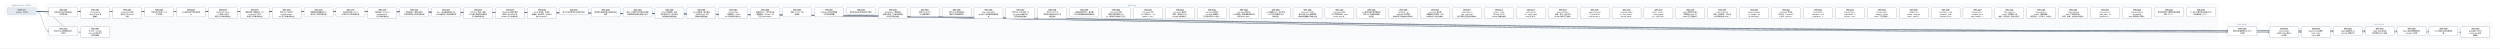
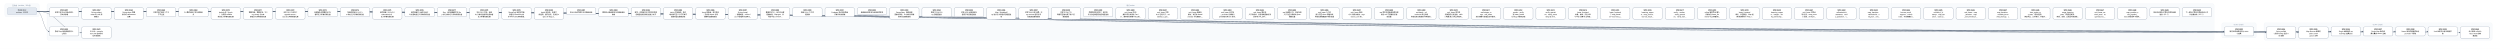
- <svg xmlns="http://www.w3.org/2000/svg" width="20688" height="400" viewBox="0 0 20688 400" font-family="PingFang SC, Microsoft YaHei, sans-serif">
+ <svg xmlns="http://www.w3.org/2000/svg" width="20424" height="400" viewBox="0 0 20424 400" font-family="PingFang SC, Microsoft YaHei, sans-serif">
  <defs>
    <marker id="arrow" viewBox="0 0 10 10" refX="9" refY="5" markerWidth="7" markerHeight="7" orient="auto-start-reverse">
      <path d="M0,0 L10,5 L0,10 z" fill="#475569" />
    </marker>
  </defs>
-   <rect width="20688" height="400" fill="#ffffff" />
+   <rect width="20424" height="400" fill="#ffffff" />
  <rect x="40" y="30" width="280" height="106" rx="12" fill="#f8fafc" stroke="#e2e8f0" />
-   <text x="180" y="50" text-anchor="middle" font-size="13" fill="#64748b">已完成（archive，358 份）</text>
-   <rect x="384" y="30" width="17968" height="298" rx="12" fill="#f8fafc" stroke="#e2e8f0" />
-   <text x="9368" y="50" text-anchor="middle" font-size="13" fill="#64748b">现行 active</text>
-   <rect x="18416" y="186" width="280" height="124" rx="12" fill="#f8fafc" stroke="#e2e8f0" />
-   <text x="18556" y="206" text-anchor="middle" font-size="13" fill="#64748b">v0.43（draft）</text>
-   <rect x="18760" y="186" width="1864" height="142" rx="12" fill="#f8fafc" stroke="#e2e8f0" />
-   <text x="19692" y="206" text-anchor="middle" font-size="13" fill="#64748b">v0.44（draft）</text>
-   <path d="M 300 92 C 9368 92, 9368 257, 18436 257" fill="none" stroke="#475569" stroke-width="1.5" marker-end="url(#arrow)" />
+   <text x="180" y="50" text-anchor="middle" font-size="13" fill="#64748b">已完成（archive，359 份）</text>
+   <rect x="384" y="30" width="17704" height="298" rx="12" fill="#f8fafc" stroke="#e2e8f0" />
+   <text x="9236" y="50" text-anchor="middle" font-size="13" fill="#64748b">现行 active</text>
+   <rect x="18152" y="186" width="280" height="124" rx="12" fill="#f8fafc" stroke="#e2e8f0" />
+   <text x="18292" y="206" text-anchor="middle" font-size="13" fill="#64748b">v0.43（draft）</text>
+   <rect x="18496" y="186" width="1864" height="142" rx="12" fill="#f8fafc" stroke="#e2e8f0" />
+   <text x="19428" y="206" text-anchor="middle" font-size="13" fill="#64748b">v0.44（draft）</text>
+   <path d="M 300 92 C 9236 92, 9236 257, 18172 257" fill="none" stroke="#475569" stroke-width="1.5" marker-end="url(#arrow)" />
  <path d="M 300 92 C 352 92, 352 257, 404 257" fill="none" stroke="#475569" stroke-width="1.5" marker-end="url(#arrow)" />
+   <path d="M 300 92 C 9408 92, 9408 266, 18516 266" fill="none" stroke="#475569" stroke-width="1.5" marker-end="url(#arrow)" />
  <path d="M 300 92 C 9540 92, 9540 266, 18780 266" fill="none" stroke="#475569" stroke-width="1.5" marker-end="url(#arrow)" />
-   <path d="M 300 92 C 9672 92, 9672 266, 19044 266" fill="none" stroke="#475569" stroke-width="1.5" marker-end="url(#arrow)" />
+   <path d="M 300 92 C 9672 92, 9672 257, 19044 257" fill="none" stroke="#475569" stroke-width="1.5" marker-end="url(#arrow)" />
  <path d="M 300 92 C 9804 92, 9804 257, 19308 257" fill="none" stroke="#475569" stroke-width="1.5" marker-end="url(#arrow)" />
  <path d="M 300 92 C 9936 92, 9936 257, 19572 257" fill="none" stroke="#475569" stroke-width="1.5" marker-end="url(#arrow)" />
  <path d="M 300 92 C 10068 92, 10068 257, 19836 257" fill="none" stroke="#475569" stroke-width="1.5" marker-end="url(#arrow)" />
-   <path d="M 300 92 C 10200 92, 10200 257, 20100 257" fill="none" stroke="#475569" stroke-width="1.5" marker-end="url(#arrow)" />
-   <path d="M 300 92 C 10332 92, 10332 266, 20364 266" fill="none" stroke="#475569" stroke-width="1.5" marker-end="url(#arrow)" />
+   <path d="M 300 92 C 10200 92, 10200 266, 20100 266" fill="none" stroke="#475569" stroke-width="1.5" marker-end="url(#arrow)" />
  <path d="M 300 92 C 484 92, 484 266, 668 266" fill="none" stroke="#475569" stroke-width="1.5" marker-end="url(#arrow)" />
  <rect x="404" y="64" width="240" height="74" rx="10" fill="#ffffff" stroke="#64748b" stroke-width="1.5" />
  <text x="524" y="87" text-anchor="middle" font-size="13" font-weight="600">SPEC-0291</text>
  <text x="524" y="105" text-anchor="middle" font-size="13">非空只读 Map 构造与插入</text>
  <text x="524" y="123" text-anchor="middle" font-size="13">序共享存储</text>
-   <rect x="18436" y="220" width="240" height="74" rx="10" fill="#ffffff" stroke="#64748b" stroke-width="1.5" />
-   <text x="18556" y="243" text-anchor="middle" font-size="13" font-weight="600">SPEC-0292</text>
-   <text x="18556" y="261" text-anchor="middle" font-size="13">链内立即消费序列与 owne</text>
-   <text x="18556" y="279" text-anchor="middle" font-size="13">d 结果</text>
+   <rect x="18172" y="220" width="240" height="74" rx="10" fill="#ffffff" stroke="#64748b" stroke-width="1.5" />
+   <text x="18292" y="243" text-anchor="middle" font-size="13" font-weight="600">SPEC-0292</text>
+   <text x="18292" y="261" text-anchor="middle" font-size="13">链内立即消费序列与 owne</text>
+   <text x="18292" y="279" text-anchor="middle" font-size="13">d 结果</text>
  <rect x="404" y="220" width="240" height="74" rx="10" fill="#ffffff" stroke="#64748b" stroke-width="1.5" />
  <text x="524" y="243" text-anchor="middle" font-size="13" font-weight="600">SPEC-0333</text>
  <text x="524" y="261" text-anchor="middle" font-size="13">静态 Map 返回调用的双入</text>
  <text x="524" y="279" text-anchor="middle" font-size="13">口闭合</text>
+   <rect x="18516" y="220" width="240" height="92" rx="10" fill="#ffffff" stroke="#64748b" stroke-width="1.5" />
+   <text x="18636" y="243" text-anchor="middle" font-size="13" font-weight="600">SPEC-0334</text>
+   <text x="18636" y="261" text-anchor="middle" font-size="13">String nullabl</text>
+   <text x="18636" y="279" text-anchor="middle" font-size="13">e 表示与 Map 组合 A</text>
+   <text x="18636" y="297" text-anchor="middle" font-size="13">BI 前置</text>
  <rect x="18780" y="220" width="240" height="92" rx="10" fill="#ffffff" stroke="#64748b" stroke-width="1.5" />
-   <text x="18900" y="243" text-anchor="middle" font-size="13" font-weight="600">SPEC-0334</text>
-   <text x="18900" y="261" text-anchor="middle" font-size="13">String nullabl</text>
-   <text x="18900" y="279" text-anchor="middle" font-size="13">e 表示与 Map 组合 A</text>
-   <text x="18900" y="297" text-anchor="middle" font-size="13">BI 前置</text>
-   <rect x="19044" y="220" width="240" height="92" rx="10" fill="#ffffff" stroke="#64748b" stroke-width="1.5" />
-   <text x="19164" y="243" text-anchor="middle" font-size="13" font-weight="600">SPEC-0335</text>
-   <text x="19164" y="261" text-anchor="middle" font-size="13">Map Borrow 结果的</text>
-   <text x="19164" y="279" text-anchor="middle" font-size="13"> caller contin</text>
-   <text x="19164" y="297" text-anchor="middle" font-size="13">uation 证明</text>
+   <text x="18900" y="243" text-anchor="middle" font-size="13" font-weight="600">SPEC-0335</text>
+   <text x="18900" y="261" text-anchor="middle" font-size="13">Map Borrow 结果的</text>
+   <text x="18900" y="279" text-anchor="middle" font-size="13"> caller contin</text>
+   <text x="18900" y="297" text-anchor="middle" font-size="13">uation 证明</text>
+   <rect x="19044" y="220" width="240" height="74" rx="10" fill="#ffffff" stroke="#64748b" stroke-width="1.5" />
+   <text x="19164" y="243" text-anchor="middle" font-size="13" font-weight="600">SPEC-0336</text>
+   <text x="19164" y="261" text-anchor="middle" font-size="13">Single 函数值的 ow</text>
+   <text x="19164" y="279" text-anchor="middle" font-size="13">ned Map 结果交付</text>
  <rect x="19308" y="220" width="240" height="74" rx="10" fill="#ffffff" stroke="#64748b" stroke-width="1.5" />
-   <text x="19428" y="243" text-anchor="middle" font-size="13" font-weight="600">SPEC-0336</text>
-   <text x="19428" y="261" text-anchor="middle" font-size="13">Single 函数值的 ow</text>
-   <text x="19428" y="279" text-anchor="middle" font-size="13">ned Map 结果交付</text>
+   <text x="19428" y="243" text-anchor="middle" font-size="13" font-weight="600">SPEC-0337</text>
+   <text x="19428" y="261" text-anchor="middle" font-size="13">Single Map 条件结</text>
+   <text x="19428" y="279" text-anchor="middle" font-size="13">果与重绑 owner 运输</text>
  <rect x="19572" y="220" width="240" height="74" rx="10" fill="#ffffff" stroke="#64748b" stroke-width="1.5" />
-   <text x="19692" y="243" text-anchor="middle" font-size="13" font-weight="600">SPEC-0337</text>
-   <text x="19692" y="261" text-anchor="middle" font-size="13">Single Map 条件结</text>
-   <text x="19692" y="279" text-anchor="middle" font-size="13">果与重绑 owner 运输</text>
+   <text x="19692" y="243" text-anchor="middle" font-size="13" font-weight="600">SPEC-0338</text>
+   <text x="19692" y="261" text-anchor="middle" font-size="13">Never 条件的普通求值与</text>
+   <text x="19692" y="279" text-anchor="middle" font-size="13"> provider 不获取</text>
  <rect x="19836" y="220" width="240" height="74" rx="10" fill="#ffffff" stroke="#64748b" stroke-width="1.5" />
-   <text x="19956" y="243" text-anchor="middle" font-size="13" font-weight="600">SPEC-0338</text>
-   <text x="19956" y="261" text-anchor="middle" font-size="13">Never 条件的普通求值与</text>
-   <text x="19956" y="279" text-anchor="middle" font-size="13"> provider 不获取</text>
-   <rect x="20100" y="220" width="240" height="74" rx="10" fill="#ffffff" stroke="#64748b" stroke-width="1.5" />
-   <text x="20220" y="243" text-anchor="middle" font-size="13" font-weight="600">SPEC-0339</text>
-   <text x="20220" y="261" text-anchor="middle" font-size="13">Unit 值实参与待决调用求</text>
-   <text x="20220" y="279" text-anchor="middle" font-size="13">值</text>
-   <rect x="20364" y="220" width="240" height="92" rx="10" fill="#ffffff" stroke="#64748b" stroke-width="1.5" />
-   <text x="20484" y="243" text-anchor="middle" font-size="13" font-weight="600">SPEC-0340</text>
-   <text x="20484" y="261" text-anchor="middle" font-size="13">名义类型 nullable </text>
-   <text x="20484" y="279" text-anchor="middle" font-size="13">retest view 的普</text>
-   <text x="20484" y="297" text-anchor="middle" font-size="13">通读取</text>
+   <text x="19956" y="243" text-anchor="middle" font-size="13" font-weight="600">SPEC-0339</text>
+   <text x="19956" y="261" text-anchor="middle" font-size="13">Unit 值实参与待决调用求</text>
+   <text x="19956" y="279" text-anchor="middle" font-size="13">值</text>
+   <rect x="20100" y="220" width="240" height="92" rx="10" fill="#ffffff" stroke="#64748b" stroke-width="1.5" />
+   <text x="20220" y="243" text-anchor="middle" font-size="13" font-weight="600">SPEC-0340</text>
+   <text x="20220" y="261" text-anchor="middle" font-size="13">名义类型 nullable </text>
+   <text x="20220" y="279" text-anchor="middle" font-size="13">retest view 的普</text>
+   <text x="20220" y="297" text-anchor="middle" font-size="13">通读取</text>
  <rect x="668" y="220" width="240" height="92" rx="10" fill="#ffffff" stroke="#64748b" stroke-width="1.5" />
  <text x="788" y="243" text-anchor="middle" font-size="13" font-weight="600">SPEC-0341</text>
  <text x="788" y="261" text-anchor="middle" font-size="13">D10 统一 compila</text>
  <text x="788" y="279" text-anchor="middle" font-size="13">tion-unit 检查与代</text>
  <text x="788" y="297" text-anchor="middle" font-size="13">码生成管线</text>
  <rect x="668" y="64" width="240" height="92" rx="10" fill="#ffffff" stroke="#64748b" stroke-width="1.5" />
  <text x="788" y="87" text-anchor="middle" font-size="13" font-weight="600">SPEC-0357</text>
  <text x="788" y="105" text-anchor="middle" font-size="13">String subject</text>
  <text x="788" y="123" text-anchor="middle" font-size="13"> when 的 Unit 清</text>
  <text x="788" y="141" text-anchor="middle" font-size="13">理事实</text>
  <rect x="932" y="64" width="240" height="92" rx="10" fill="#ffffff" stroke="#64748b" stroke-width="1.5" />
  <text x="1052" y="87" text-anchor="middle" font-size="13" font-weight="600">SPEC-0360</text>
  <text x="1052" y="105" text-anchor="middle" font-size="13">String when 清理</text>
  <text x="1052" y="123" text-anchor="middle" font-size="13">事实的 refinement</text>
  <text x="1052" y="141" text-anchor="middle" font-size="13"> 消费</text>
  <rect x="1196" y="64" width="240" height="74" rx="10" fill="#ffffff" stroke="#64748b" stroke-width="1.5" />
  <text x="1316" y="87" text-anchor="middle" font-size="13" font-weight="600">SPEC-0368</text>
  <text x="1316" y="105" text-anchor="middle" font-size="13">可信文本扩展与 UTF-8 </text>
  <text x="1316" y="123" text-anchor="middle" font-size="13">字节往返</text>
  <rect x="1460" y="64" width="240" height="74" rx="10" fill="#ffffff" stroke="#64748b" stroke-width="1.5" />
  <text x="1580" y="87" text-anchor="middle" font-size="13" font-weight="600">SPEC-0369</text>
  <text x="1580" y="105" text-anchor="middle" font-size="13">CLI 最终调试产物与源码断</text>
  <text x="1580" y="123" text-anchor="middle" font-size="13">点</text>
  <rect x="1724" y="64" width="240" height="92" rx="10" fill="#ffffff" stroke="#64748b" stroke-width="1.5" />
  <text x="1844" y="87" text-anchor="middle" font-size="13" font-weight="600">SPEC-0370</text>
  <text x="1844" y="105" text-anchor="middle" font-size="13">lambda 体（thunk</text>
  <text x="1844" y="123" text-anchor="middle" font-size="13">）与局部 callable </text>
  <text x="1844" y="141" text-anchor="middle" font-size="13">绑定迁入所有权细化层</text>
  <rect x="1988" y="64" width="240" height="92" rx="10" fill="#ffffff" stroke="#64748b" stroke-width="1.5" />
  <text x="2108" y="87" text-anchor="middle" font-size="13" font-weight="600">SPEC-0371</text>
  <text x="2108" y="105" text-anchor="middle" font-size="13">整数内建、整数区间、Stri</text>
  <text x="2108" y="123" text-anchor="middle" font-size="13">ng.clone() 与文本</text>
  <text x="2108" y="141" text-anchor="middle" font-size="13">原语迁入所有权细化层</text>
  <rect x="2252" y="64" width="240" height="92" rx="10" fill="#ffffff" stroke="#64748b" stroke-width="1.5" />
  <text x="2372" y="87" text-anchor="middle" font-size="13" font-weight="600">SPEC-0372</text>
  <text x="2372" y="105" text-anchor="middle" font-size="13">泛型 class 与泛型 C</text>
  <text x="2372" y="123" text-anchor="middle" font-size="13">opyable enum c</text>
  <text x="2372" y="141" text-anchor="middle" font-size="13">lass 迁入所有权细化层</text>
  <rect x="2516" y="64" width="240" height="74" rx="10" fill="#ffffff" stroke="#64748b" stroke-width="1.5" />
  <text x="2636" y="87" text-anchor="middle" font-size="13" font-weight="600">SPEC-0373</text>
  <text x="2636" y="105" text-anchor="middle" font-size="13">局部解构与整数区间 for </text>
  <text x="2636" y="123" text-anchor="middle" font-size="13">循环迁入所有权细化层</text>
  <rect x="2780" y="64" width="240" height="74" rx="10" fill="#ffffff" stroke="#64748b" stroke-width="1.5" />
  <text x="2900" y="87" text-anchor="middle" font-size="13" font-weight="600">SPEC-0374</text>
  <text x="2900" y="105" text-anchor="middle" font-size="13">所有权原语与 const v</text>
  <text x="2900" y="123" text-anchor="middle" font-size="13">al 物化迁入所有权细化层</text>
  <rect x="3044" y="64" width="240" height="92" rx="10" fill="#ffffff" stroke="#64748b" stroke-width="1.5" />
  <text x="3164" y="87" text-anchor="middle" font-size="13" font-weight="600">SPEC-0375</text>
  <text x="3164" y="105" text-anchor="middle" font-size="13">顺序容器（Array/Lis</text>
  <text x="3164" y="123" text-anchor="middle" font-size="13">t/MutableList）</text>
  <text x="3164" y="141" text-anchor="middle" font-size="13">迁入所有权细化层</text>
  <rect x="3308" y="64" width="240" height="74" rx="10" fill="#ffffff" stroke="#64748b" stroke-width="1.5" />
  <text x="3428" y="87" text-anchor="middle" font-size="13" font-weight="600">SPEC-0376</text>
  <text x="3428" y="105" text-anchor="middle" font-size="13">顺序容器 for 遍历与运行</text>
  <text x="3428" y="123" text-anchor="middle" font-size="13">时长度构造迁入所有权细化层</text>
  <rect x="3572" y="64" width="240" height="74" rx="10" fill="#ffffff" stroke="#64748b" stroke-width="1.5" />
  <text x="3692" y="87" text-anchor="middle" font-size="13" font-weight="600">SPEC-0377</text>
  <text x="3692" y="105" text-anchor="middle" font-size="13">Box、递归装箱枚举与 Ma</text>
  <text x="3692" y="123" text-anchor="middle" font-size="13">p 核心操作迁入所有权细化层</text>
  <rect x="3836" y="64" width="240" height="92" rx="10" fill="#ffffff" stroke="#64748b" stroke-width="1.5" />
  <text x="3956" y="87" text-anchor="middle" font-size="13" font-weight="600">SPEC-0378</text>
  <text x="3956" y="105" text-anchor="middle" font-size="13">复合 class 字段、通用</text>
  <text x="3956" y="123" text-anchor="middle" font-size="13"> Rc 负载与智能窄化接收者</text>
  <text x="3956" y="141" text-anchor="middle" font-size="13">迁入所有权细化层</text>
  <rect x="4100" y="64" width="240" height="92" rx="10" fill="#ffffff" stroke="#64748b" stroke-width="1.5" />
  <text x="4220" y="87" text-anchor="middle" font-size="13" font-weight="600">SPEC-0379</text>
  <text x="4220" y="105" text-anchor="middle" font-size="13">MoveOnly 局部可变重</text>
  <text x="4220" y="123" text-anchor="middle" font-size="13">赋值与 MoveOnly 枚</text>
  <text x="4220" y="141" text-anchor="middle" font-size="13">举 when 迁入所有权细…</text>
  <rect x="4364" y="64" width="240" height="92" rx="10" fill="#ffffff" stroke="#64748b" stroke-width="1.5" />
  <text x="4484" y="87" text-anchor="middle" font-size="13" font-weight="600">SPEC-0380</text>
  <text x="4484" y="105" text-anchor="middle" font-size="13">deinit 析构体、多层字</text>
  <text x="4484" y="123" text-anchor="middle" font-size="13">段借用、接口委托、无状态 o</text>
  <text x="4484" y="141" text-anchor="middle" font-size="13">bject 与 Map.w…</text>
  <rect x="4628" y="64" width="240" height="56" rx="10" fill="#ffffff" stroke="#64748b" stroke-width="1.5" />
  <text x="4748" y="87" text-anchor="middle" font-size="13" font-weight="600">SPEC-0381</text>
  <text x="4748" y="105" text-anchor="middle" font-size="13">默认分流边界修复与旧路径退休</text>
  <rect x="4892" y="64" width="240" height="74" rx="10" fill="#ffffff" stroke="#64748b" stroke-width="1.5" />
  <text x="5012" y="87" text-anchor="middle" font-size="13" font-weight="600">SPEC-0383</text>
  <text x="5012" y="105" text-anchor="middle" font-size="13">最终默认路由收敛与旧路径退休</text>
  <text x="5012" y="123" text-anchor="middle" font-size="13">收尾</text>
  <rect x="5156" y="64" width="240" height="74" rx="10" fill="#ffffff" stroke="#64748b" stroke-width="1.5" />
  <text x="5276" y="87" text-anchor="middle" font-size="13" font-weight="600">SPEC-0384</text>
  <text x="5276" y="105" text-anchor="middle" font-size="13">枚举、非空断言与可变列表变更</text>
  <text x="5276" y="123" text-anchor="middle" font-size="13">旧路径退役及细化层准入补齐</text>
  <rect x="5420" y="64" width="240" height="92" rx="10" fill="#ffffff" stroke="#64748b" stroke-width="1.5" />
  <text x="5540" y="87" text-anchor="middle" font-size="13" font-weight="600">SPEC-0385</text>
  <text x="5540" y="105" text-anchor="middle" font-size="13">deinit 字段借用、独立</text>
  <text x="5540" y="123" text-anchor="middle" font-size="13">堆对象可空 if 与字符串字</text>
  <text x="5540" y="141" text-anchor="middle" font-size="13">段接收者旧路径退役</text>
  <rect x="5684" y="64" width="240" height="92" rx="10" fill="#ffffff" stroke="#64748b" stroke-width="1.5" />
  <text x="5804" y="87" text-anchor="middle" font-size="13" font-weight="600">SPEC-0386</text>
  <text x="5804" y="105" text-anchor="middle" font-size="13">Inout 接收者、接口委托</text>
  <text x="5804" y="123" text-anchor="middle" font-size="13">、无状态 object 与局</text>
  <text x="5804" y="141" text-anchor="middle" font-size="13">部解构旧路径退役</text>
  <rect x="5948" y="64" width="240" height="92" rx="10" fill="#ffffff" stroke="#64748b" stroke-width="1.5" />
  <text x="6068" y="87" text-anchor="middle" font-size="13" font-weight="600">SPEC-0387</text>
  <text x="6068" y="105" text-anchor="middle" font-size="13">String.clone()</text>
  <text x="6068" y="123" text-anchor="middle" font-size="13">、装箱构造、value cl</text>
  <text x="6068" y="141" text-anchor="middle" font-size="13">ass 字段借用与通用 w…</text>
  <rect x="6212" y="64" width="240" height="92" rx="10" fill="#ffffff" stroke="#64748b" stroke-width="1.5" />
  <text x="6332" y="87" text-anchor="middle" font-size="13" font-weight="600">SPEC-0388</text>
  <text x="6332" y="105" text-anchor="middle" font-size="13">数值区间 for、运行时长度</text>
  <text x="6332" y="123" text-anchor="middle" font-size="13">容器构造、Map.get、非</text>
  <text x="6332" y="141" text-anchor="middle" font-size="13">可空 Map.consum…</text>
  <rect x="6476" y="64" width="240" height="74" rx="10" fill="#ffffff" stroke="#64748b" stroke-width="1.5" />
  <text x="6596" y="87" text-anchor="middle" font-size="13" font-weight="600">SPEC-0390</text>
  <text x="6596" y="105" text-anchor="middle" font-size="13">预置 Linux CI 工具</text>
  <text x="6596" y="123" text-anchor="middle" font-size="13">链镜像</text>
  <rect x="6740" y="64" width="240" height="74" rx="10" fill="#ffffff" stroke="#64748b" stroke-width="1.5" />
  <text x="6860" y="87" text-anchor="middle" font-size="13" font-weight="600">SPEC-0391</text>
  <text x="6860" y="105" text-anchor="middle" font-size="13">Codegen 测试诊断落盘</text>
  <text x="6860" y="123" text-anchor="middle" font-size="13">与有界失败摘要</text>
  <rect x="7004" y="64" width="240" height="56" rx="10" fill="#ffffff" stroke="#64748b" stroke-width="1.5" />
  <text x="7124" y="87" text-anchor="middle" font-size="13" font-weight="600">SPEC-0392</text>
  <text x="7124" y="105" text-anchor="middle" font-size="13">编译器分层复审与前端合同修复</text>
  <rect x="7268" y="64" width="240" height="92" rx="10" fill="#ffffff" stroke="#64748b" stroke-width="1.5" />
  <text x="7388" y="87" text-anchor="middle" font-size="13" font-weight="600">SPEC-0393</text>
  <text x="7388" y="105" text-anchor="middle" font-size="13">RangeView、借用结果</text>
  <text x="7388" y="123" text-anchor="middle" font-size="13">函数与绑定、Rc 操作及带捕</text>
  <text x="7388" y="141" text-anchor="middle" font-size="13">获闭包旧路径退役</text>
  <rect x="7532" y="64" width="240" height="74" rx="10" fill="#ffffff" stroke="#64748b" stroke-width="1.5" />
  <text x="7652" y="87" text-anchor="middle" font-size="13" font-weight="600">SPEC-0394</text>
  <text x="7652" y="105" text-anchor="middle" font-size="13">直接 String.clon</text>
  <text x="7652" y="123" text-anchor="middle" font-size="13">e() 旧路径退役</text>
  <rect x="7796" y="64" width="240" height="74" rx="10" fill="#ffffff" stroke="#64748b" stroke-width="1.5" />
  <text x="7916" y="87" text-anchor="middle" font-size="13" font-weight="600">SPEC-0395</text>
  <text x="7916" y="105" text-anchor="middle" font-size="13">可空 while 证明视图与</text>
  <text x="7916" y="123" text-anchor="middle" font-size="13">借用子项旧路径退役</text>
  <rect x="8060" y="64" width="240" height="92" rx="10" fill="#ffffff" stroke="#64748b" stroke-width="1.5" />
  <text x="8180" y="87" text-anchor="middle" font-size="13" font-weight="600">SPEC-0396</text>
  <text x="8180" y="105" text-anchor="middle" font-size="13">Map / MutableM</text>
  <text x="8180" y="123" text-anchor="middle" font-size="13">ap 迭代与关联延续旧路径退</text>
  <text x="8180" y="141" text-anchor="middle" font-size="13">役</text>
  <rect x="8324" y="64" width="240" height="92" rx="10" fill="#ffffff" stroke="#64748b" stroke-width="1.5" />
  <text x="8444" y="87" text-anchor="middle" font-size="13" font-weight="600">SPEC-0397</text>
  <text x="8444" y="105" text-anchor="middle" font-size="13">可空 Map 分支/消费、M</text>
  <text x="8444" y="123" text-anchor="middle" font-size="13">ap.remove 借用与闭</text>
  <text x="8444" y="141" text-anchor="middle" font-size="13">包回退旧路径退役</text>
  <rect x="8588" y="64" width="240" height="92" rx="10" fill="#ffffff" stroke="#64748b" stroke-width="1.5" />
  <text x="8708" y="87" text-anchor="middle" font-size="13" font-weight="600">SPEC-0398</text>
  <text x="8708" y="105" text-anchor="middle" font-size="13">可空 String if 与</text>
  <text x="8708" y="123" text-anchor="middle" font-size="13">同根可空堆对象字段 if 旧</text>
  <text x="8708" y="141" text-anchor="middle" font-size="13">路径退役</text>
  <rect x="8852" y="64" width="240" height="74" rx="10" fill="#ffffff" stroke="#64748b" stroke-width="1.5" />
  <text x="8972" y="87" text-anchor="middle" font-size="13" font-weight="600">SPEC-0399</text>
  <text x="8972" y="105" text-anchor="middle" font-size="13">同根堆对象可空 if、接口委</text>
  <text x="8972" y="123" text-anchor="middle" font-size="13">托与混合兼容回退旧路径退役</text>
  <rect x="9116" y="64" width="240" height="92" rx="10" fill="#ffffff" stroke="#64748b" stroke-width="1.5" />
  <text x="9236" y="87" text-anchor="middle" font-size="13" font-weight="600">SPEC-0400</text>
  <text x="9236" y="105" text-anchor="middle" font-size="13">unit_lower 区间/</text>
  <text x="9236" y="123" text-anchor="middle" font-size="13">捕获/闭包来源死 Carri</text>
  <text x="9236" y="141" text-anchor="middle" font-size="13">er、调用帧冗余槽与守卫测…</text>
  <rect x="9380" y="64" width="240" height="92" rx="10" fill="#ffffff" stroke="#64748b" stroke-width="1.5" />
  <text x="9500" y="87" text-anchor="middle" font-size="13" font-weight="600">SPEC-0401</text>
  <text x="9500" y="105" text-anchor="middle" font-size="13">unit_lower 可空 </text>
  <text x="9500" y="123" text-anchor="middle" font-size="13">Rc if 证明入口、val</text>
  <text x="9500" y="141" text-anchor="middle" font-size="13">idated_rc_ope…</text>
  <rect x="9644" y="64" width="240" height="92" rx="10" fill="#ffffff" stroke="#64748b" stroke-width="1.5" />
  <text x="9764" y="87" text-anchor="middle" font-size="13" font-weight="600">SPEC-0402</text>
  <text x="9764" y="105" text-anchor="middle" font-size="13">unit_lower 遗留壳</text>
  <text x="9764" y="123" text-anchor="middle" font-size="13">模块、单变体 Iterati</text>
  <text x="9764" y="141" text-anchor="middle" font-size="13">onState 与死辅助入…</text>
  <rect x="9908" y="64" width="240" height="92" rx="10" fill="#ffffff" stroke="#64748b" stroke-width="1.5" />
  <text x="10028" y="87" text-anchor="middle" font-size="13" font-weight="600">SPEC-0403</text>
  <text x="10028" y="105" text-anchor="middle" font-size="13">unit_lower 死字段</text>
  <text x="10028" y="123" text-anchor="middle" font-size="13">、provider 死辅助入</text>
  <text x="10028" y="141" text-anchor="middle" font-size="13">口与测试专用 ssa 支持…</text>
  <rect x="10172" y="64" width="240" height="92" rx="10" fill="#ffffff" stroke="#64748b" stroke-width="1.5" />
  <text x="10292" y="87" text-anchor="middle" font-size="13" font-weight="600">SPEC-0404</text>
  <text x="10292" y="105" text-anchor="middle" font-size="13">unit_lower 剩余单</text>
  <text x="10292" y="123" text-anchor="middle" font-size="13">入口壳模块、重复辅助函数与测</text>
  <text x="10292" y="141" text-anchor="middle" font-size="13">试专用 unit_plan…</text>
  <rect x="10436" y="64" width="240" height="92" rx="10" fill="#ffffff" stroke="#64748b" stroke-width="1.5" />
  <text x="10556" y="87" text-anchor="middle" font-size="13" font-weight="600">SPEC-0405</text>
  <text x="10556" y="105" text-anchor="middle" font-size="13">ssa 死辅助入口、测试专用</text>
  <text x="10556" y="123" text-anchor="middle" font-size="13">入口门控与跨模块 Span </text>
  <text x="10556" y="141" text-anchor="middle" font-size="13">辅助去重</text>
  <rect x="10700" y="64" width="240" height="92" rx="10" fill="#ffffff" stroke="#64748b" stroke-width="1.5" />
  <text x="10820" y="87" text-anchor="middle" font-size="13" font-weight="600">SPEC-0406</text>
  <text x="10820" y="105" text-anchor="middle" font-size="13">unit_lower 入口交</text>
  <text x="10820" y="123" text-anchor="middle" font-size="13">接与可空 when 清理壳模</text>
  <text x="10820" y="141" text-anchor="middle" font-size="13">块收敛及整数算子映射去重</text>
  <rect x="10964" y="64" width="240" height="92" rx="10" fill="#ffffff" stroke="#64748b" stroke-width="1.5" />
  <text x="11084" y="87" text-anchor="middle" font-size="13" font-weight="600">SPEC-0407</text>
  <text x="11084" y="105" text-anchor="middle" font-size="13">unit_lower 析构/</text>
  <text x="11084" y="123" text-anchor="middle" font-size="13">CFG 壳模块收敛、expr</text>
  <text x="11084" y="141" text-anchor="middle" font-size="13">ession_core 测…</text>
  <rect x="11228" y="64" width="240" height="92" rx="10" fill="#ffffff" stroke="#64748b" stroke-width="1.5" />
  <text x="11348" y="87" text-anchor="middle" font-size="13" font-weight="600">SPEC-0408</text>
  <text x="11348" y="105" text-anchor="middle" font-size="13">ssa 类型与源查询壳模块收</text>
  <text x="11348" y="123" text-anchor="middle" font-size="13">敛及 null 字面量判定辅</text>
  <text x="11348" y="141" text-anchor="middle" font-size="13">助去重</text>
  <rect x="11492" y="64" width="240" height="92" rx="10" fill="#ffffff" stroke="#64748b" stroke-width="1.5" />
  <text x="11612" y="87" text-anchor="middle" font-size="13" font-weight="600">SPEC-0409</text>
  <text x="11612" y="105" text-anchor="middle" font-size="13">ssa/deinit、ref</text>
  <text x="11612" y="123" text-anchor="middle" font-size="13">ine/build 凭证壳模</text>
  <text x="11612" y="141" text-anchor="middle" font-size="13">块收敛及冗余路由/作用域状…</text>
  <rect x="11756" y="64" width="240" height="92" rx="10" fill="#ffffff" stroke="#64748b" stroke-width="1.5" />
  <text x="11876" y="87" text-anchor="middle" font-size="13" font-weight="600">SPEC-0410</text>
  <text x="11876" y="105" text-anchor="middle" font-size="13">unit_lower 接口委</text>
  <text x="11876" y="123" text-anchor="middle" font-size="13">托兼容死分支退役、refin</text>
  <text x="11876" y="141" text-anchor="middle" font-size="13">e 构建/准入/凭证壳模块…</text>
  <rect x="12020" y="64" width="240" height="92" rx="10" fill="#ffffff" stroke="#64748b" stroke-width="1.5" />
  <text x="12140" y="87" text-anchor="middle" font-size="13" font-weight="600">SPEC-0411</text>
  <text x="12140" y="105" text-anchor="middle" font-size="13">ssa/integer_ra</text>
  <text x="12140" y="123" text-anchor="middle" font-size="13">nge、unit_lower</text>
  <text x="12140" y="141" text-anchor="middle" font-size="13"> 迭代清理与空值比较壳模块…</text>
  <rect x="12284" y="64" width="240" height="92" rx="10" fill="#ffffff" stroke="#64748b" stroke-width="1.5" />
  <text x="12404" y="87" text-anchor="middle" font-size="13" font-weight="600">SPEC-0412</text>
  <text x="12404" y="105" text-anchor="middle" font-size="13">render、verify </text>
  <text x="12404" y="123" text-anchor="middle" font-size="13">及 lower_fronte</text>
  <text x="12404" y="141" text-anchor="middle" font-size="13">nd Map 壳模块退役</text>
  <rect x="12548" y="64" width="240" height="92" rx="10" fill="#ffffff" stroke="#64748b" stroke-width="1.5" />
  <text x="12668" y="87" text-anchor="middle" font-size="13" font-weight="600">SPEC-0413</text>
  <text x="12668" y="105" text-anchor="middle" font-size="13">verify_operati</text>
  <text x="12668" y="123" text-anchor="middle" font-size="13">on、verify_owne</text>
  <text x="12668" y="141" text-anchor="middle" font-size="13">rship 及 verif…</text>
  <rect x="12812" y="64" width="240" height="92" rx="10" fill="#ffffff" stroke="#64748b" stroke-width="1.5" />
  <text x="12932" y="87" text-anchor="middle" font-size="13" font-weight="600">SPEC-0414</text>
  <text x="12932" y="105" text-anchor="middle" font-size="13">lower_frontend</text>
  <text x="12932" y="123" text-anchor="middle" font-size="13"> 标量、枚举、闭包 ABI </text>
  <text x="12932" y="141" text-anchor="middle" font-size="13">与 Map 消费/守卫壳模…</text>
  <rect x="13076" y="64" width="240" height="92" rx="10" fill="#ffffff" stroke="#64748b" stroke-width="1.5" />
  <text x="13196" y="87" text-anchor="middle" font-size="13" font-weight="600">SPEC-0415</text>
  <text x="13196" y="105" text-anchor="middle" font-size="13">lower_frontend</text>
  <text x="13196" y="123" text-anchor="middle" font-size="13"> 下 map_iterati</text>
  <text x="13196" y="141" text-anchor="middle" font-size="13">on 与 borrow_a…</text>
  <rect x="13340" y="64" width="240" height="92" rx="10" fill="#ffffff" stroke="#64748b" stroke-width="1.5" />
  <text x="13460" y="87" text-anchor="middle" font-size="13" font-weight="600">SPEC-0416</text>
  <text x="13460" y="105" text-anchor="middle" font-size="13">lowering_suppo</text>
  <text x="13460" y="123" text-anchor="middle" font-size="13">rt、map_source、</text>
  <text x="13460" y="141" text-anchor="middle" font-size="13">borrow_result…</text>
  <rect x="13604" y="64" width="240" height="92" rx="10" fill="#ffffff" stroke="#64748b" stroke-width="1.5" />
  <text x="13724" y="87" text-anchor="middle" font-size="13" font-weight="600">SPEC-0417</text>
  <text x="13724" y="105" text-anchor="middle" font-size="13">verify、render、</text>
  <text x="13724" y="123" text-anchor="middle" font-size="13">verify_operati</text>
  <text x="13724" y="141" text-anchor="middle" font-size="13">on、verify_own…</text>
  <rect x="13868" y="64" width="240" height="92" rx="10" fill="#ffffff" stroke="#64748b" stroke-width="1.5" />
  <text x="13988" y="87" text-anchor="middle" font-size="13" font-weight="600">SPEC-0418</text>
  <text x="13988" y="105" text-anchor="middle" font-size="13">refine 借用凭证/准入</text>
  <text x="13988" y="123" text-anchor="middle" font-size="13">壳模块及 lower_fro</text>
  <text x="13988" y="141" text-anchor="middle" font-size="13">ntend 守卫/容器/闭…</text>
  <rect x="14132" y="64" width="240" height="92" rx="10" fill="#ffffff" stroke="#64748b" stroke-width="1.5" />
  <text x="14252" y="87" text-anchor="middle" font-size="13" font-weight="600">SPEC-0419</text>
  <text x="14252" y="105" text-anchor="middle" font-size="13">lower_frontend</text>
  <text x="14252" y="123" text-anchor="middle" font-size="13"> 绑定、非空断言、Map 结</text>
  <text x="14252" y="141" text-anchor="middle" font-size="13">果/资源析构与 map_i…</text>
  <rect x="14396" y="64" width="240" height="92" rx="10" fill="#ffffff" stroke="#64748b" stroke-width="1.5" />
  <text x="14516" y="87" text-anchor="middle" font-size="13" font-weight="600">SPEC-0420</text>
  <text x="14516" y="105" text-anchor="middle" font-size="13">lowering_suppo</text>
  <text x="14516" y="123" text-anchor="middle" font-size="13">rt、integer、ver</text>
  <text x="14516" y="141" text-anchor="middle" font-size="13">ify_ownership…</text>
  <rect x="14660" y="64" width="240" height="92" rx="10" fill="#ffffff" stroke="#64748b" stroke-width="1.5" />
  <text x="14780" y="87" text-anchor="middle" font-size="13" font-weight="600">SPEC-0421</text>
  <text x="14780" y="105" text-anchor="middle" font-size="13">unit_lower 可空证</text>
  <text x="14780" y="123" text-anchor="middle" font-size="13">明/分支、map_sourc</text>
  <text x="14780" y="141" text-anchor="middle" font-size="13">e 交接、verify/m…</text>
  <rect x="14924" y="64" width="240" height="92" rx="10" fill="#ffffff" stroke="#64748b" stroke-width="1.5" />
  <text x="15044" y="87" text-anchor="middle" font-size="13" font-weight="600">SPEC-0422</text>
  <text x="15044" y="105" text-anchor="middle" font-size="13">refine/emit/st</text>
  <text x="15044" y="123" text-anchor="middle" font-size="13">atements、verif</text>
  <text x="15044" y="141" text-anchor="middle" font-size="13">y_operation、v…</text>
  <rect x="15188" y="64" width="240" height="92" rx="10" fill="#ffffff" stroke="#64748b" stroke-width="1.5" />
  <text x="15308" y="87" text-anchor="middle" font-size="13" font-weight="600">SPEC-0423</text>
  <text x="15308" y="105" text-anchor="middle" font-size="13">map_iteration、</text>
  <text x="15308" y="123" text-anchor="middle" font-size="13">refine/build、u</text>
  <text x="15308" y="141" text-anchor="middle" font-size="13">nit_plan、unit…</text>
  <rect x="15452" y="64" width="240" height="92" rx="10" fill="#ffffff" stroke="#64748b" stroke-width="1.5" />
  <text x="15572" y="87" text-anchor="middle" font-size="13" font-weight="600">SPEC-0424</text>
  <text x="15572" y="105" text-anchor="middle" font-size="13">borrow_result_</text>
  <text x="15572" y="123" text-anchor="middle" font-size="13">support、orches</text>
  <text x="15572" y="141" text-anchor="middle" font-size="13">trate、可空清理及 l…</text>
  <rect x="15716" y="64" width="240" height="92" rx="10" fill="#ffffff" stroke="#64748b" stroke-width="1.5" />
  <text x="15836" y="87" text-anchor="middle" font-size="13" font-weight="600">SPEC-0425</text>
  <text x="15836" y="105" text-anchor="middle" font-size="13">nullable_if_cl</text>
  <text x="15836" y="123" text-anchor="middle" font-size="13">eanup、map_iter</text>
  <text x="15836" y="141" text-anchor="middle" font-size="13">ation、outer_b…</text>
  <rect x="15980" y="64" width="240" height="92" rx="10" fill="#ffffff" stroke="#64748b" stroke-width="1.5" />
  <text x="16100" y="87" text-anchor="middle" font-size="13" font-weight="600">SPEC-0426</text>
  <text x="16100" y="105" text-anchor="middle" font-size="13">unit_lower、map</text>
  <text x="16100" y="123" text-anchor="middle" font-size="13">_iteration、map</text>
  <text x="16100" y="141" text-anchor="middle" font-size="13">_consume 及 un…</text>
  <rect x="16244" y="64" width="240" height="92" rx="10" fill="#ffffff" stroke="#64748b" stroke-width="1.5" />
  <text x="16364" y="87" text-anchor="middle" font-size="13" font-weight="600">SPEC-0427</text>
  <text x="16364" y="105" text-anchor="middle" font-size="13">map_iteration、</text>
  <text x="16364" y="123" text-anchor="middle" font-size="13">nullable_borro</text>
  <text x="16364" y="141" text-anchor="middle" font-size="13">wed_cleanup、r…</text>
  <rect x="16508" y="64" width="240" height="92" rx="10" fill="#ffffff" stroke="#64748b" stroke-width="1.5" />
-   <text x="16628" y="87" text-anchor="middle" font-size="13" font-weight="600">SPEC-0444</text>
+   <text x="16628" y="87" text-anchor="middle" font-size="13" font-weight="600">SPEC-0445</text>
  <text x="16628" y="105" text-anchor="middle" font-size="13">loan_region_ss</text>
-   <text x="16628" y="123" text-anchor="middle" font-size="13">a_tests 下观察器、接</text>
-   <text x="16628" y="141" text-anchor="middle" font-size="13">收者、具名借用、临时借用兄…</text>
+   <text x="16628" y="123" text-anchor="middle" font-size="13">a_tests 下临时借用、</text>
+   <text x="16628" y="141" text-anchor="middle" font-size="13">绑定凭证、父子探针、多临时…</text>
  <rect x="16772" y="64" width="240" height="92" rx="10" fill="#ffffff" stroke="#64748b" stroke-width="1.5" />
-   <text x="16892" y="87" text-anchor="middle" font-size="13" font-weight="600">SPEC-0445</text>
-   <text x="16892" y="105" text-anchor="middle" font-size="13">loan_region_ss</text>
-   <text x="16892" y="123" text-anchor="middle" font-size="13">a_tests 下临时借用、</text>
-   <text x="16892" y="141" text-anchor="middle" font-size="13">绑定凭证、父子探针、多临时…</text>
+   <text x="16892" y="87" text-anchor="middle" font-size="13" font-weight="600">SPEC-0446</text>
+   <text x="16892" y="105" text-anchor="middle" font-size="13">range_lowering</text>
+   <text x="16892" y="123" text-anchor="middle" font-size="13">_tests 下局部控制流、</text>
+   <text x="16892" y="141" text-anchor="middle" font-size="13">断言、支撑、比较边界及接收…</text>
  <rect x="17036" y="64" width="240" height="92" rx="10" fill="#ffffff" stroke="#64748b" stroke-width="1.5" />
-   <text x="17156" y="87" text-anchor="middle" font-size="13" font-weight="600">SPEC-0446</text>
-   <text x="17156" y="105" text-anchor="middle" font-size="13">range_lowering</text>
-   <text x="17156" y="123" text-anchor="middle" font-size="13">_tests 下局部控制流、</text>
-   <text x="17156" y="141" text-anchor="middle" font-size="13">断言、支撑、比较边界及接收…</text>
+   <text x="17156" y="87" text-anchor="middle" font-size="13" font-weight="600">SPEC-0447</text>
+   <text x="17156" y="105" text-anchor="middle" font-size="13">unit_lower_rec</text>
+   <text x="17156" y="123" text-anchor="middle" font-size="13">eiver_tests、se</text>
+   <text x="17156" y="141" text-anchor="middle" font-size="13">quential_for_…</text>
  <rect x="17300" y="64" width="240" height="92" rx="10" fill="#ffffff" stroke="#64748b" stroke-width="1.5" />
-   <text x="17420" y="87" text-anchor="middle" font-size="13" font-weight="600">SPEC-0447</text>
-   <text x="17420" y="105" text-anchor="middle" font-size="13">unit_lower_rec</text>
-   <text x="17420" y="123" text-anchor="middle" font-size="13">eiver_tests、se</text>
-   <text x="17420" y="141" text-anchor="middle" font-size="13">quential_for_…</text>
-   <rect x="17564" y="64" width="240" height="92" rx="10" fill="#ffffff" stroke="#64748b" stroke-width="1.5" />
-   <text x="17684" y="87" text-anchor="middle" font-size="13" font-weight="600">SPEC-0448</text>
-   <text x="17684" y="105" text-anchor="middle" font-size="13">map_provider_e</text>
-   <text x="17684" y="123" text-anchor="middle" font-size="13">xits_pipeline_</text>
-   <text x="17684" y="141" text-anchor="middle" font-size="13">tests 测试域叶子薄壳…</text>
+   <text x="17420" y="87" text-anchor="middle" font-size="13" font-weight="600">SPEC-0448</text>
+   <text x="17420" y="105" text-anchor="middle" font-size="13">map_provider_e</text>
+   <text x="17420" y="123" text-anchor="middle" font-size="13">xits_pipeline_</text>
+   <text x="17420" y="141" text-anchor="middle" font-size="13">tests 测试域叶子薄壳…</text>
+   <rect x="17564" y="64" width="240" height="74" rx="10" fill="#ffffff" stroke="#64748b" stroke-width="1.5" />
+   <text x="17684" y="87" text-anchor="middle" font-size="13" font-weight="600">SPEC-0449</text>
+   <text x="17684" y="105" text-anchor="middle" font-size="13">其余测试域叶子薄壳子模块批量</text>
+   <text x="17684" y="123" text-anchor="middle" font-size="13">退役（42 个）</text>
  <rect x="17828" y="64" width="240" height="74" rx="10" fill="#ffffff" stroke="#64748b" stroke-width="1.5" />
-   <text x="17948" y="87" text-anchor="middle" font-size="13" font-weight="600">SPEC-0449</text>
-   <text x="17948" y="105" text-anchor="middle" font-size="13">其余测试域叶子薄壳子模块批量</text>
-   <text x="17948" y="123" text-anchor="middle" font-size="13">退役（42 个）</text>
-   <rect x="18092" y="64" width="240" height="74" rx="10" fill="#ffffff" stroke="#64748b" stroke-width="1.5" />
-   <text x="18212" y="87" text-anchor="middle" font-size="13" font-weight="600">SPEC-0450</text>
-   <text x="18212" y="105" text-anchor="middle" font-size="13">下一层叶子薄壳与同级测试小文</text>
-   <text x="18212" y="123" text-anchor="middle" font-size="13">件批量收敛（62 个）</text>
+   <text x="17948" y="87" text-anchor="middle" font-size="13" font-weight="600">SPEC-0450</text>
+   <text x="17948" y="105" text-anchor="middle" font-size="13">下一层叶子薄壳与同级测试小文</text>
+   <text x="17948" y="123" text-anchor="middle" font-size="13">件批量收敛（62 个）</text>
  <rect x="60" y="64" width="240" height="56" rx="10" fill="#e2e8f0" stroke="#94a3b8" stroke-width="1.5" />
  <text x="180" y="87" text-anchor="middle" font-size="13">已完成 Spec</text>
-   <text x="180" y="105" text-anchor="middle" font-size="13">archive，358 份</text>
+   <text x="180" y="105" text-anchor="middle" font-size="13">archive，359 份</text>
</svg>
